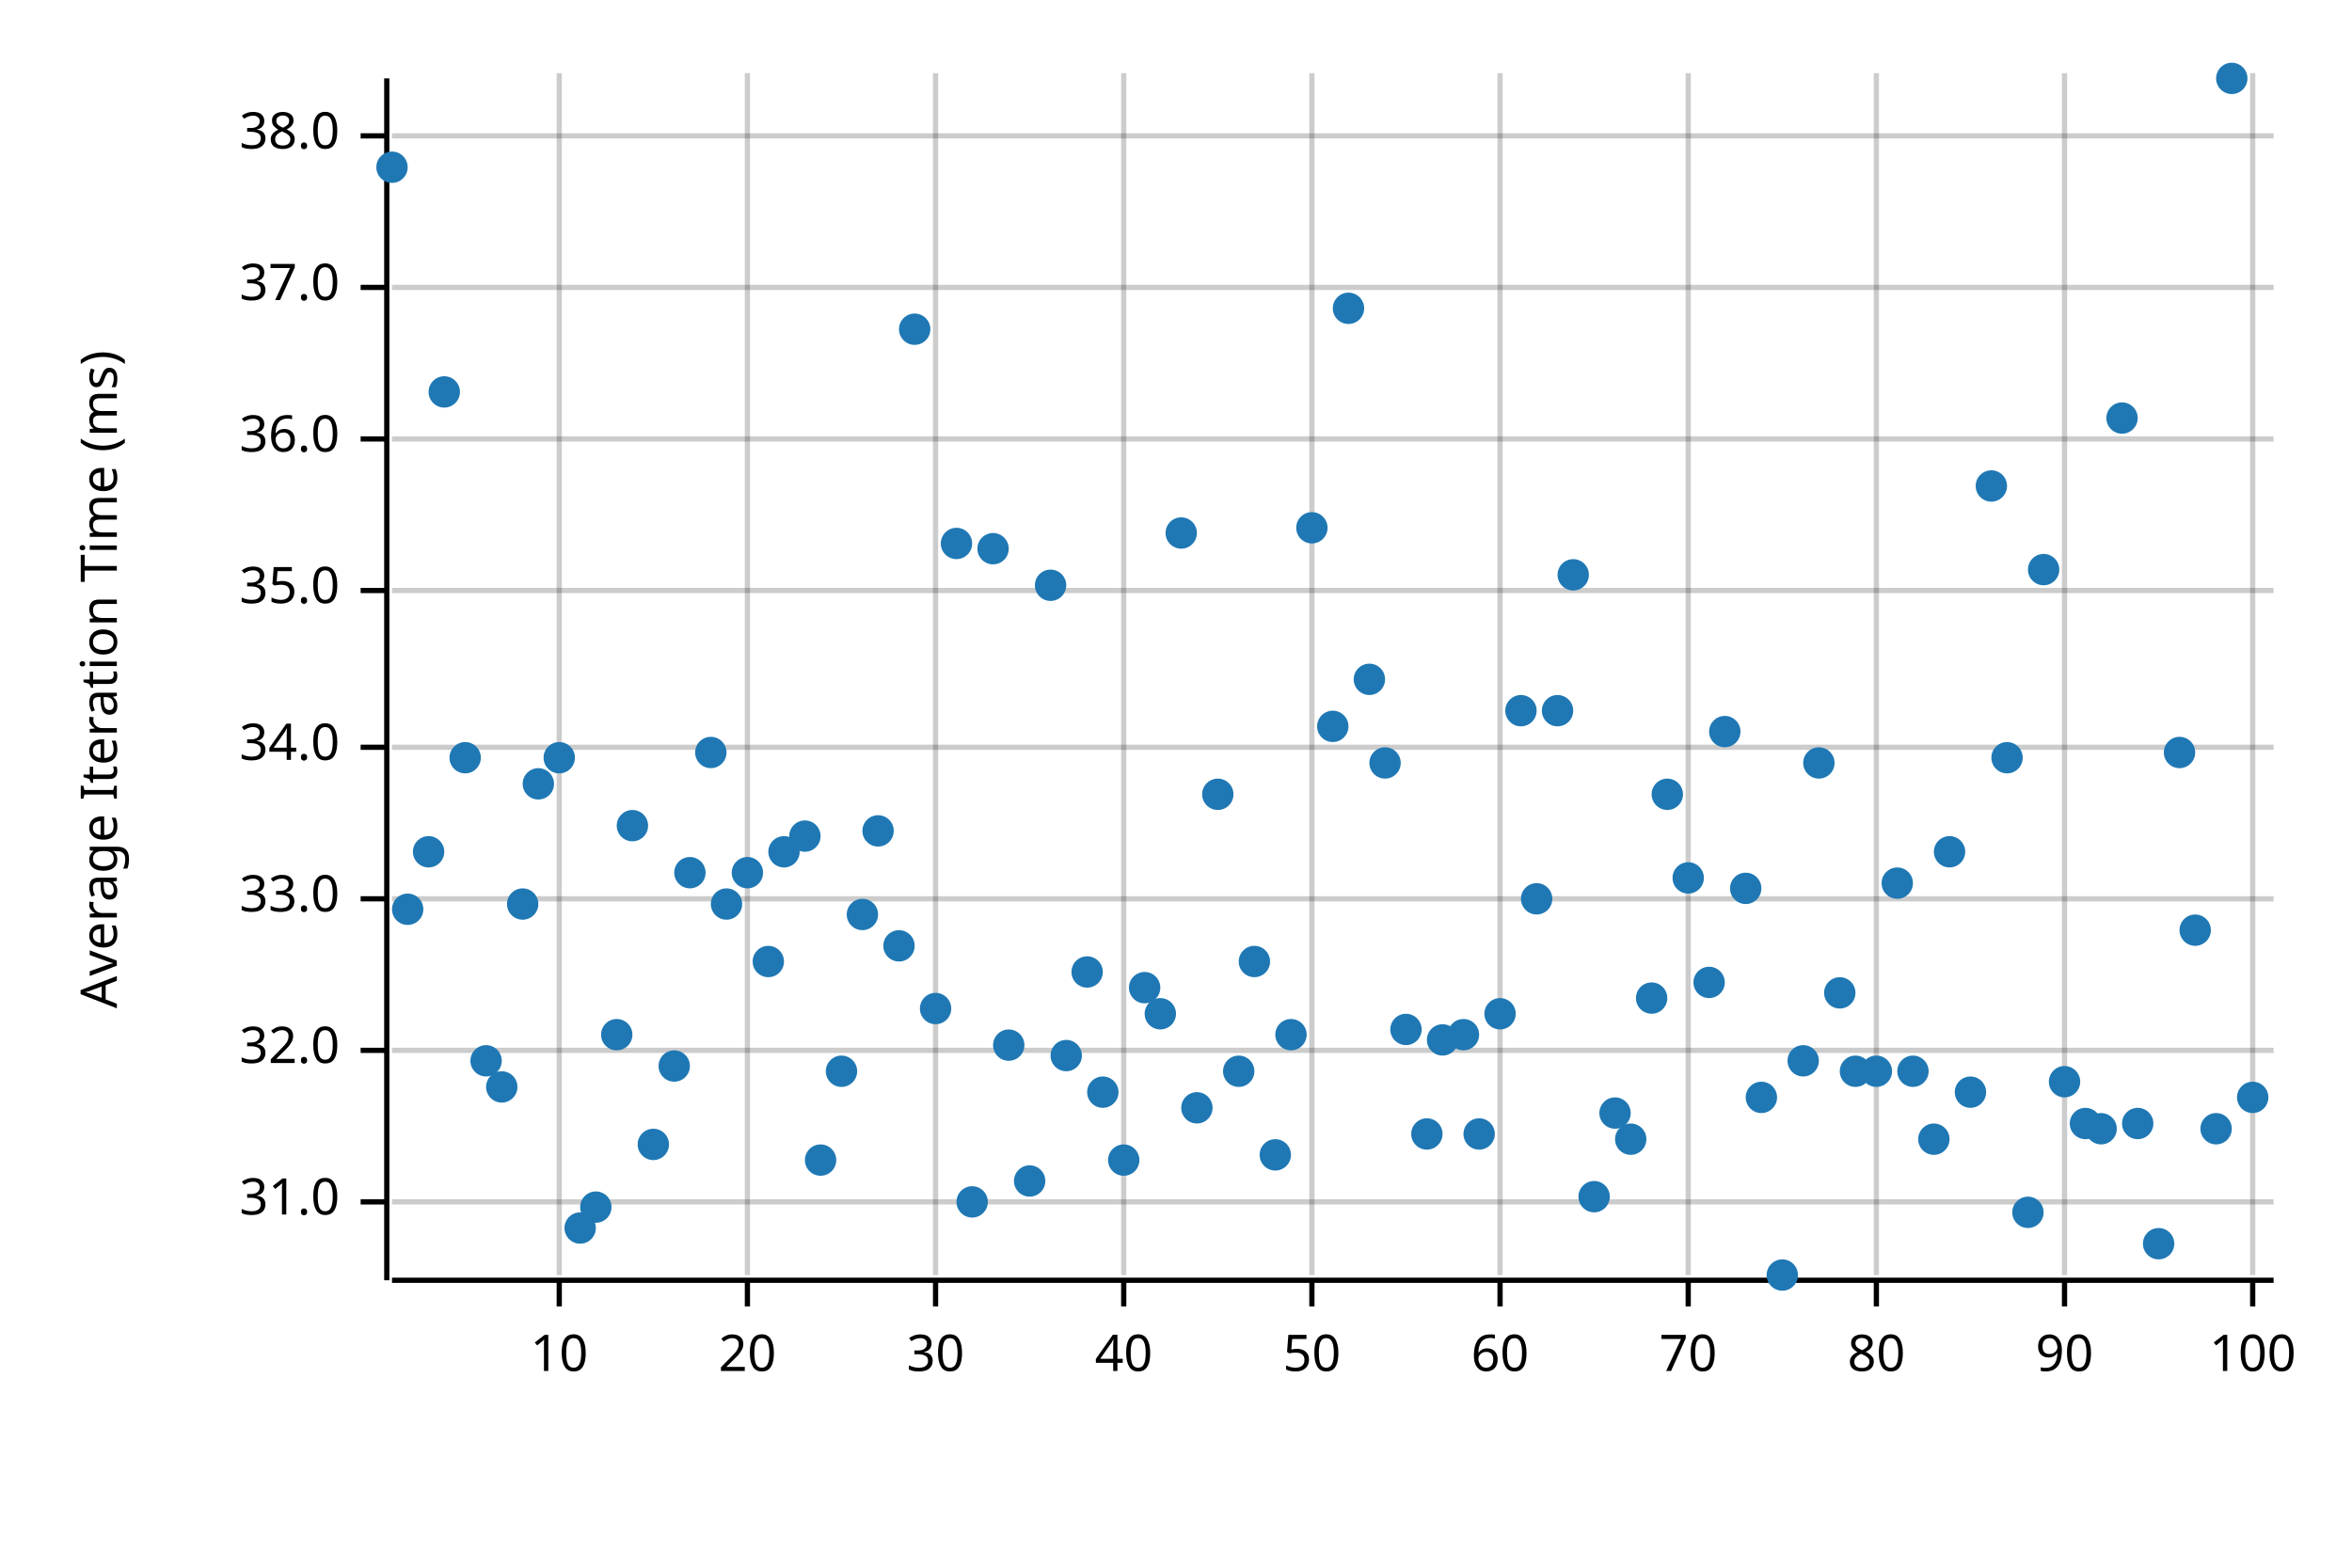
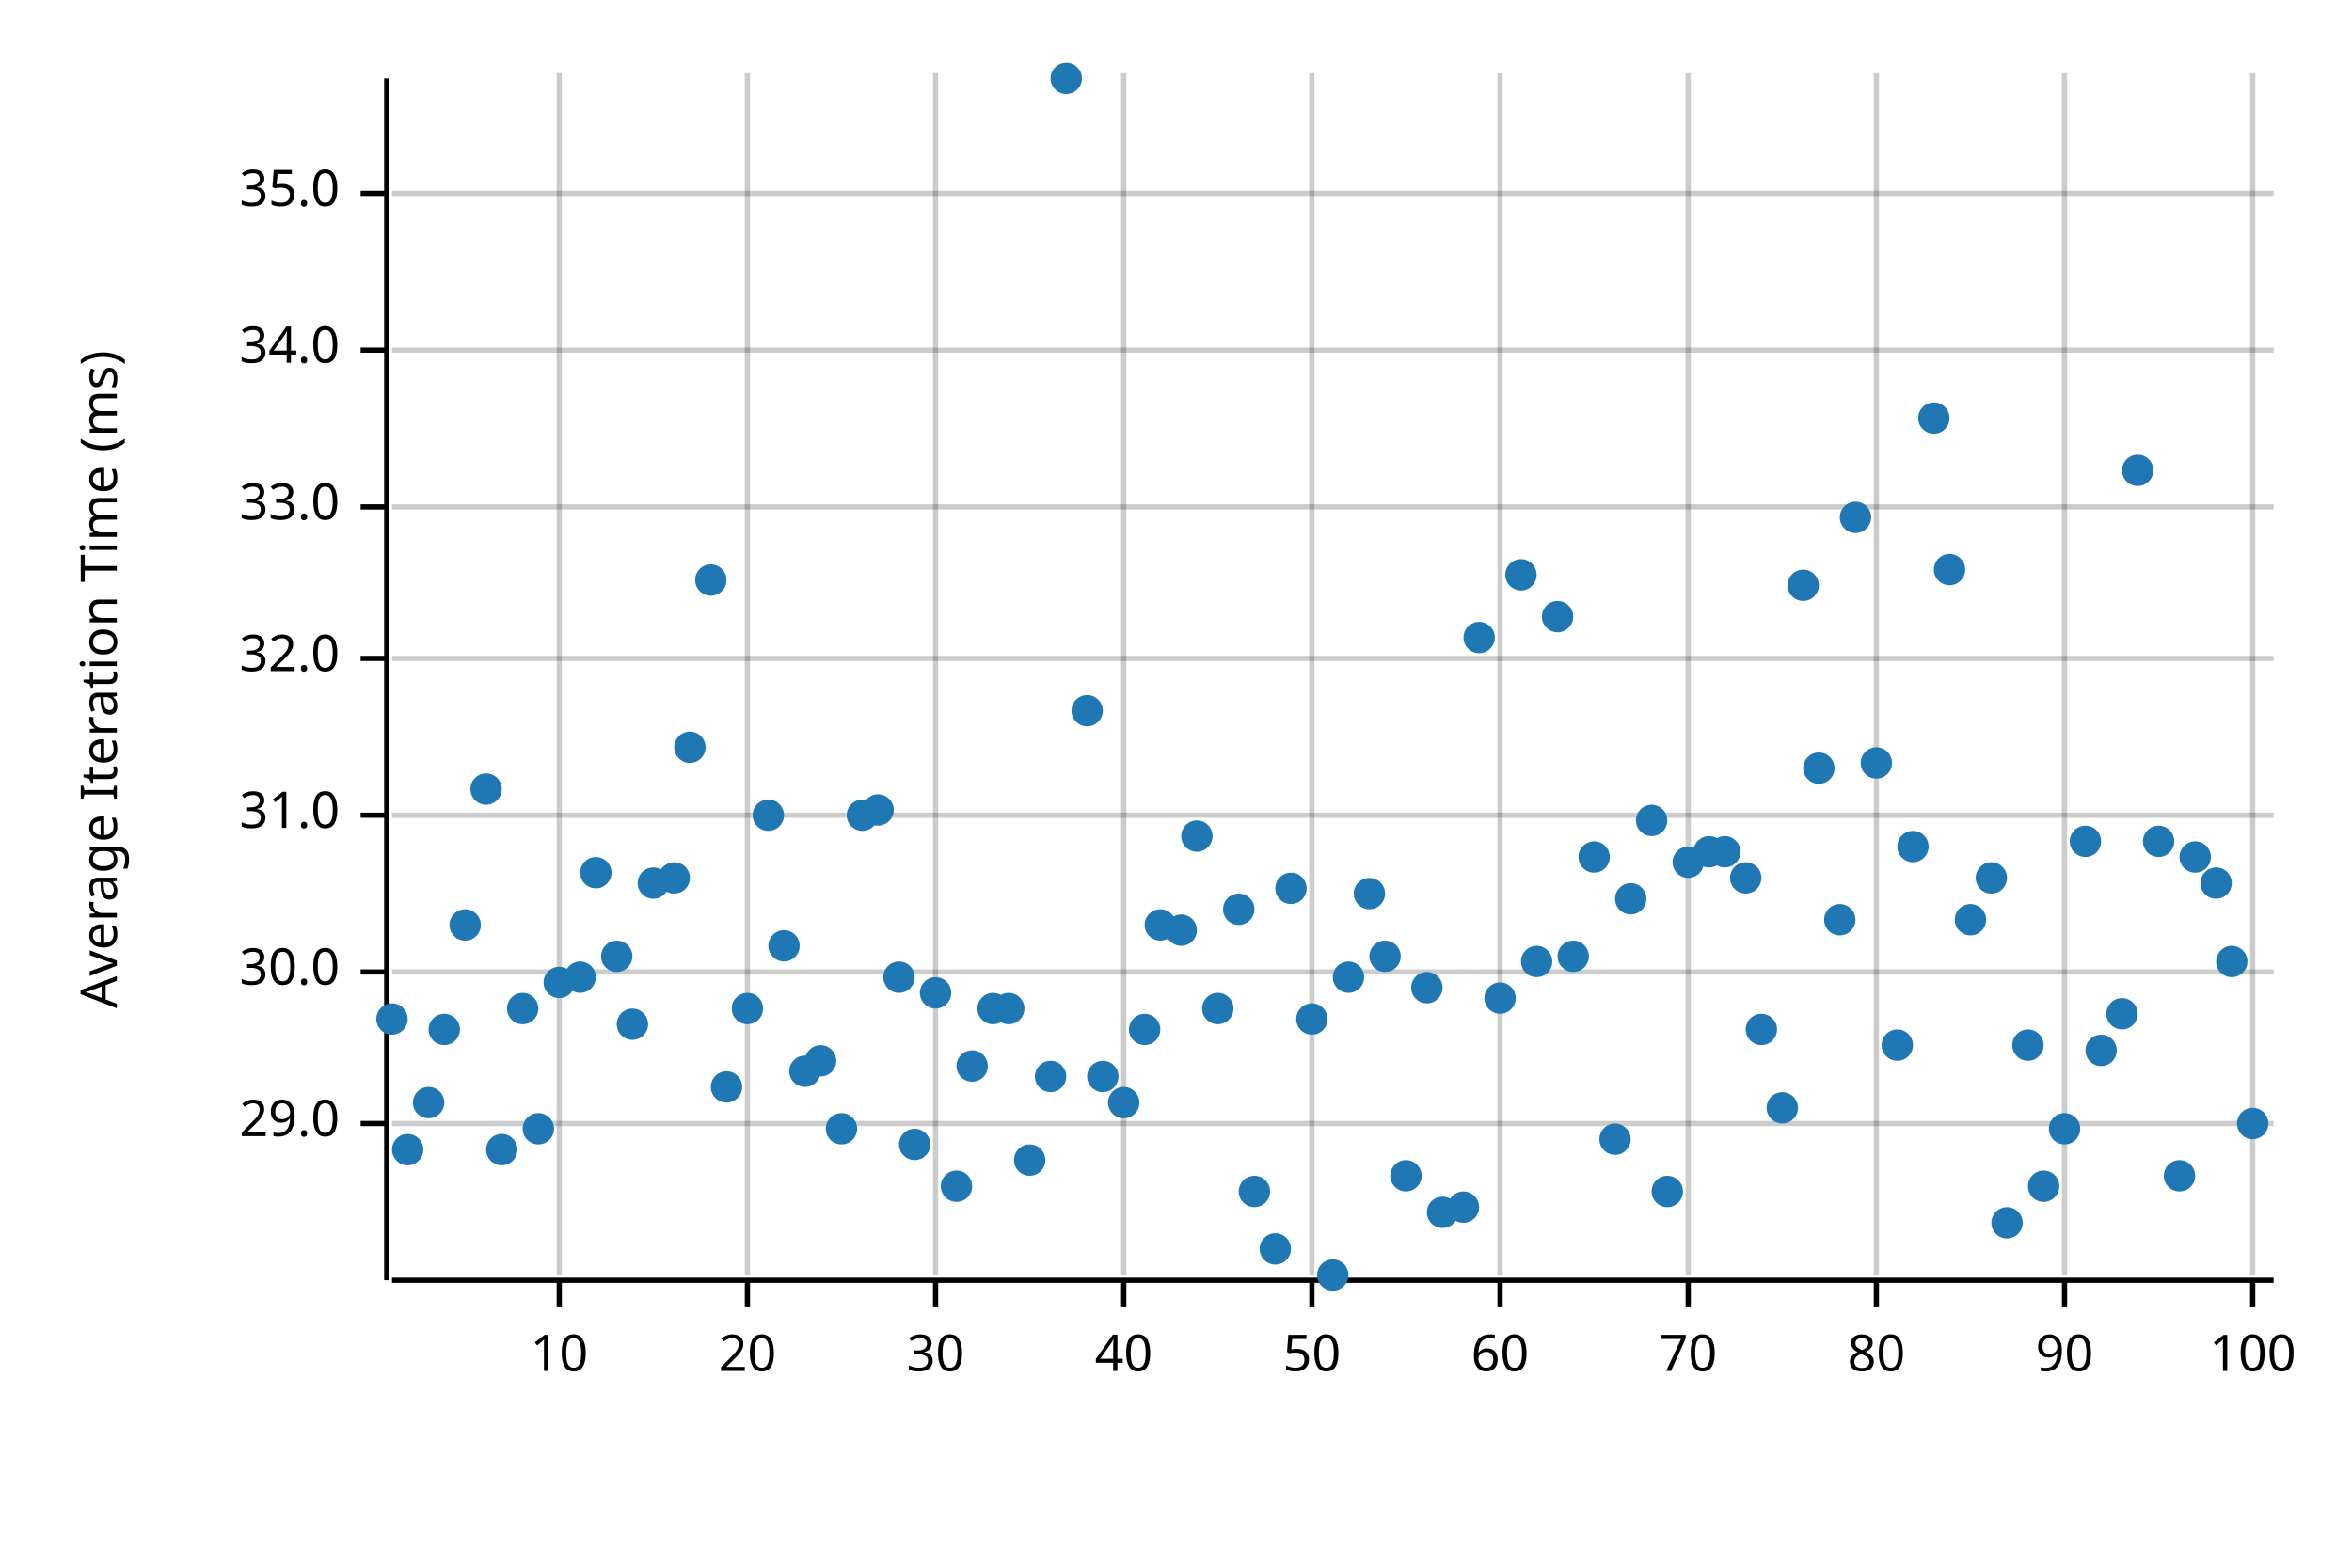
<svg xmlns="http://www.w3.org/2000/svg" width="450" height="300" viewBox="0 0 450 300">
  <text x="15" y="130" dy="0.76em" text-anchor="middle" font-family="sans-serif" font-size="9.677" opacity="1" fill="#000000" transform="rotate(270, 15, 130)">
Average Iteration Time (ms)
</text>
  <line opacity="0.2" stroke="#000000" stroke-width="1" x1="107" y1="244" x2="107" y2="14" />
  <line opacity="0.2" stroke="#000000" stroke-width="1" x1="143" y1="244" x2="143" y2="14" />
  <line opacity="0.2" stroke="#000000" stroke-width="1" x1="179" y1="244" x2="179" y2="14" />
  <line opacity="0.2" stroke="#000000" stroke-width="1" x1="215" y1="244" x2="215" y2="14" />
  <line opacity="0.2" stroke="#000000" stroke-width="1" x1="251" y1="244" x2="251" y2="14" />
  <line opacity="0.2" stroke="#000000" stroke-width="1" x1="287" y1="244" x2="287" y2="14" />
  <line opacity="0.2" stroke="#000000" stroke-width="1" x1="323" y1="244" x2="323" y2="14" />
  <line opacity="0.2" stroke="#000000" stroke-width="1" x1="359" y1="244" x2="359" y2="14" />
  <line opacity="0.2" stroke="#000000" stroke-width="1" x1="395" y1="244" x2="395" y2="14" />
  <line opacity="0.2" stroke="#000000" stroke-width="1" x1="431" y1="244" x2="431" y2="14" />
-   <line opacity="0.2" stroke="#000000" stroke-width="1" x1="75" y1="230" x2="435" y2="230" />
-   <line opacity="0.2" stroke="#000000" stroke-width="1" x1="75" y1="201" x2="435" y2="201" />
-   <line opacity="0.2" stroke="#000000" stroke-width="1" x1="75" y1="172" x2="435" y2="172" />
-   <line opacity="0.2" stroke="#000000" stroke-width="1" x1="75" y1="143" x2="435" y2="143" />
-   <line opacity="0.2" stroke="#000000" stroke-width="1" x1="75" y1="113" x2="435" y2="113" />
-   <line opacity="0.2" stroke="#000000" stroke-width="1" x1="75" y1="84" x2="435" y2="84" />
-   <line opacity="0.2" stroke="#000000" stroke-width="1" x1="75" y1="55" x2="435" y2="55" />
-   <line opacity="0.2" stroke="#000000" stroke-width="1" x1="75" y1="26" x2="435" y2="26" />
+   <line opacity="0.2" stroke="#000000" stroke-width="1" x1="75" y1="215" x2="435" y2="215" />
+   <line opacity="0.2" stroke="#000000" stroke-width="1" x1="75" y1="186" x2="435" y2="186" />
+   <line opacity="0.2" stroke="#000000" stroke-width="1" x1="75" y1="156" x2="435" y2="156" />
+   <line opacity="0.2" stroke="#000000" stroke-width="1" x1="75" y1="126" x2="435" y2="126" />
+   <line opacity="0.2" stroke="#000000" stroke-width="1" x1="75" y1="97" x2="435" y2="97" />
+   <line opacity="0.2" stroke="#000000" stroke-width="1" x1="75" y1="67" x2="435" y2="67" />
+   <line opacity="0.2" stroke="#000000" stroke-width="1" x1="75" y1="37" x2="435" y2="37" />
  <polyline fill="none" opacity="1" stroke="#000000" stroke-width="1" points="74,15 74,245 " />
-   <text x="65" y="230" dy="0.5ex" text-anchor="end" font-family="sans-serif" font-size="9.677" opacity="1" fill="#000000">
+   <text x="65" y="215" dy="0.5ex" text-anchor="end" font-family="sans-serif" font-size="9.677" opacity="1" fill="#000000">
+ 29.0
+ </text>
+   <polyline fill="none" opacity="1" stroke="#000000" stroke-width="1" points="69,215 74,215 " />
+   <text x="65" y="186" dy="0.5ex" text-anchor="end" font-family="sans-serif" font-size="9.677" opacity="1" fill="#000000">
+ 30.0
+ </text>
+   <polyline fill="none" opacity="1" stroke="#000000" stroke-width="1" points="69,186 74,186 " />
+   <text x="65" y="156" dy="0.5ex" text-anchor="end" font-family="sans-serif" font-size="9.677" opacity="1" fill="#000000">
31.0
</text>
-   <polyline fill="none" opacity="1" stroke="#000000" stroke-width="1" points="69,230 74,230 " />
-   <text x="65" y="201" dy="0.5ex" text-anchor="end" font-family="sans-serif" font-size="9.677" opacity="1" fill="#000000">
+   <polyline fill="none" opacity="1" stroke="#000000" stroke-width="1" points="69,156 74,156 " />
+   <text x="65" y="126" dy="0.5ex" text-anchor="end" font-family="sans-serif" font-size="9.677" opacity="1" fill="#000000">
32.0
</text>
-   <polyline fill="none" opacity="1" stroke="#000000" stroke-width="1" points="69,201 74,201 " />
-   <text x="65" y="172" dy="0.5ex" text-anchor="end" font-family="sans-serif" font-size="9.677" opacity="1" fill="#000000">
+   <polyline fill="none" opacity="1" stroke="#000000" stroke-width="1" points="69,126 74,126 " />
+   <text x="65" y="97" dy="0.5ex" text-anchor="end" font-family="sans-serif" font-size="9.677" opacity="1" fill="#000000">
33.0
</text>
-   <polyline fill="none" opacity="1" stroke="#000000" stroke-width="1" points="69,172 74,172 " />
-   <text x="65" y="143" dy="0.5ex" text-anchor="end" font-family="sans-serif" font-size="9.677" opacity="1" fill="#000000">
+   <polyline fill="none" opacity="1" stroke="#000000" stroke-width="1" points="69,97 74,97 " />
+   <text x="65" y="67" dy="0.5ex" text-anchor="end" font-family="sans-serif" font-size="9.677" opacity="1" fill="#000000">
34.0
</text>
-   <polyline fill="none" opacity="1" stroke="#000000" stroke-width="1" points="69,143 74,143 " />
-   <text x="65" y="113" dy="0.5ex" text-anchor="end" font-family="sans-serif" font-size="9.677" opacity="1" fill="#000000">
+   <polyline fill="none" opacity="1" stroke="#000000" stroke-width="1" points="69,67 74,67 " />
+   <text x="65" y="37" dy="0.5ex" text-anchor="end" font-family="sans-serif" font-size="9.677" opacity="1" fill="#000000">
35.0
</text>
-   <polyline fill="none" opacity="1" stroke="#000000" stroke-width="1" points="69,113 74,113 " />
-   <text x="65" y="84" dy="0.5ex" text-anchor="end" font-family="sans-serif" font-size="9.677" opacity="1" fill="#000000">
- 36.0
- </text>
-   <polyline fill="none" opacity="1" stroke="#000000" stroke-width="1" points="69,84 74,84 " />
-   <text x="65" y="55" dy="0.5ex" text-anchor="end" font-family="sans-serif" font-size="9.677" opacity="1" fill="#000000">
- 37.0
- </text>
-   <polyline fill="none" opacity="1" stroke="#000000" stroke-width="1" points="69,55 74,55 " />
-   <text x="65" y="26" dy="0.5ex" text-anchor="end" font-family="sans-serif" font-size="9.677" opacity="1" fill="#000000">
- 38.0
- </text>
-   <polyline fill="none" opacity="1" stroke="#000000" stroke-width="1" points="69,26 74,26 " />
+   <polyline fill="none" opacity="1" stroke="#000000" stroke-width="1" points="69,37 74,37 " />
  <polyline fill="none" opacity="1" stroke="#000000" stroke-width="1" points="75,245 435,245 " />
  <text x="107" y="255" dy="0.76em" text-anchor="middle" font-family="sans-serif" font-size="9.677" opacity="1" fill="#000000">
10
</text>
  <polyline fill="none" opacity="1" stroke="#000000" stroke-width="1" points="107,245 107,250 " />
  <text x="143" y="255" dy="0.76em" text-anchor="middle" font-family="sans-serif" font-size="9.677" opacity="1" fill="#000000">
20
</text>
  <polyline fill="none" opacity="1" stroke="#000000" stroke-width="1" points="143,245 143,250 " />
  <text x="179" y="255" dy="0.76em" text-anchor="middle" font-family="sans-serif" font-size="9.677" opacity="1" fill="#000000">
30
</text>
  <polyline fill="none" opacity="1" stroke="#000000" stroke-width="1" points="179,245 179,250 " />
  <text x="215" y="255" dy="0.76em" text-anchor="middle" font-family="sans-serif" font-size="9.677" opacity="1" fill="#000000">
40
</text>
  <polyline fill="none" opacity="1" stroke="#000000" stroke-width="1" points="215,245 215,250 " />
  <text x="251" y="255" dy="0.76em" text-anchor="middle" font-family="sans-serif" font-size="9.677" opacity="1" fill="#000000">
50
</text>
  <polyline fill="none" opacity="1" stroke="#000000" stroke-width="1" points="251,245 251,250 " />
  <text x="287" y="255" dy="0.76em" text-anchor="middle" font-family="sans-serif" font-size="9.677" opacity="1" fill="#000000">
60
</text>
  <polyline fill="none" opacity="1" stroke="#000000" stroke-width="1" points="287,245 287,250 " />
  <text x="323" y="255" dy="0.76em" text-anchor="middle" font-family="sans-serif" font-size="9.677" opacity="1" fill="#000000">
70
</text>
  <polyline fill="none" opacity="1" stroke="#000000" stroke-width="1" points="323,245 323,250 " />
  <text x="359" y="255" dy="0.76em" text-anchor="middle" font-family="sans-serif" font-size="9.677" opacity="1" fill="#000000">
80
</text>
  <polyline fill="none" opacity="1" stroke="#000000" stroke-width="1" points="359,245 359,250 " />
  <text x="395" y="255" dy="0.76em" text-anchor="middle" font-family="sans-serif" font-size="9.677" opacity="1" fill="#000000">
90
</text>
  <polyline fill="none" opacity="1" stroke="#000000" stroke-width="1" points="395,245 395,250 " />
  <text x="431" y="255" dy="0.76em" text-anchor="middle" font-family="sans-serif" font-size="9.677" opacity="1" fill="#000000">
100
</text>
  <polyline fill="none" opacity="1" stroke="#000000" stroke-width="1" points="431,245 431,250 " />
-   <circle cx="75" cy="32" r="3" opacity="1" fill="#1F78B4" stroke="none" stroke-width="1" />
-   <circle cx="78" cy="174" r="3" opacity="1" fill="#1F78B4" stroke="none" stroke-width="1" />
-   <circle cx="82" cy="163" r="3" opacity="1" fill="#1F78B4" stroke="none" stroke-width="1" />
-   <circle cx="85" cy="75" r="3" opacity="1" fill="#1F78B4" stroke="none" stroke-width="1" />
-   <circle cx="89" cy="145" r="3" opacity="1" fill="#1F78B4" stroke="none" stroke-width="1" />
-   <circle cx="93" cy="203" r="3" opacity="1" fill="#1F78B4" stroke="none" stroke-width="1" />
-   <circle cx="96" cy="208" r="3" opacity="1" fill="#1F78B4" stroke="none" stroke-width="1" />
-   <circle cx="100" cy="173" r="3" opacity="1" fill="#1F78B4" stroke="none" stroke-width="1" />
-   <circle cx="103" cy="150" r="3" opacity="1" fill="#1F78B4" stroke="none" stroke-width="1" />
-   <circle cx="107" cy="145" r="3" opacity="1" fill="#1F78B4" stroke="none" stroke-width="1" />
-   <circle cx="111" cy="235" r="3" opacity="1" fill="#1F78B4" stroke="none" stroke-width="1" />
-   <circle cx="114" cy="231" r="3" opacity="1" fill="#1F78B4" stroke="none" stroke-width="1" />
-   <circle cx="118" cy="198" r="3" opacity="1" fill="#1F78B4" stroke="none" stroke-width="1" />
-   <circle cx="121" cy="158" r="3" opacity="1" fill="#1F78B4" stroke="none" stroke-width="1" />
-   <circle cx="125" cy="219" r="3" opacity="1" fill="#1F78B4" stroke="none" stroke-width="1" />
-   <circle cx="129" cy="204" r="3" opacity="1" fill="#1F78B4" stroke="none" stroke-width="1" />
-   <circle cx="132" cy="167" r="3" opacity="1" fill="#1F78B4" stroke="none" stroke-width="1" />
-   <circle cx="136" cy="144" r="3" opacity="1" fill="#1F78B4" stroke="none" stroke-width="1" />
-   <circle cx="139" cy="173" r="3" opacity="1" fill="#1F78B4" stroke="none" stroke-width="1" />
-   <circle cx="143" cy="167" r="3" opacity="1" fill="#1F78B4" stroke="none" stroke-width="1" />
-   <circle cx="147" cy="184" r="3" opacity="1" fill="#1F78B4" stroke="none" stroke-width="1" />
-   <circle cx="150" cy="163" r="3" opacity="1" fill="#1F78B4" stroke="none" stroke-width="1" />
-   <circle cx="154" cy="160" r="3" opacity="1" fill="#1F78B4" stroke="none" stroke-width="1" />
-   <circle cx="157" cy="222" r="3" opacity="1" fill="#1F78B4" stroke="none" stroke-width="1" />
-   <circle cx="161" cy="205" r="3" opacity="1" fill="#1F78B4" stroke="none" stroke-width="1" />
-   <circle cx="165" cy="175" r="3" opacity="1" fill="#1F78B4" stroke="none" stroke-width="1" />
-   <circle cx="168" cy="159" r="3" opacity="1" fill="#1F78B4" stroke="none" stroke-width="1" />
-   <circle cx="172" cy="181" r="3" opacity="1" fill="#1F78B4" stroke="none" stroke-width="1" />
-   <circle cx="175" cy="63" r="3" opacity="1" fill="#1F78B4" stroke="none" stroke-width="1" />
-   <circle cx="179" cy="193" r="3" opacity="1" fill="#1F78B4" stroke="none" stroke-width="1" />
-   <circle cx="183" cy="104" r="3" opacity="1" fill="#1F78B4" stroke="none" stroke-width="1" />
-   <circle cx="186" cy="230" r="3" opacity="1" fill="#1F78B4" stroke="none" stroke-width="1" />
-   <circle cx="190" cy="105" r="3" opacity="1" fill="#1F78B4" stroke="none" stroke-width="1" />
-   <circle cx="193" cy="200" r="3" opacity="1" fill="#1F78B4" stroke="none" stroke-width="1" />
-   <circle cx="197" cy="226" r="3" opacity="1" fill="#1F78B4" stroke="none" stroke-width="1" />
-   <circle cx="201" cy="112" r="3" opacity="1" fill="#1F78B4" stroke="none" stroke-width="1" />
-   <circle cx="204" cy="202" r="3" opacity="1" fill="#1F78B4" stroke="none" stroke-width="1" />
-   <circle cx="208" cy="186" r="3" opacity="1" fill="#1F78B4" stroke="none" stroke-width="1" />
-   <circle cx="211" cy="209" r="3" opacity="1" fill="#1F78B4" stroke="none" stroke-width="1" />
-   <circle cx="215" cy="222" r="3" opacity="1" fill="#1F78B4" stroke="none" stroke-width="1" />
-   <circle cx="219" cy="189" r="3" opacity="1" fill="#1F78B4" stroke="none" stroke-width="1" />
-   <circle cx="222" cy="194" r="3" opacity="1" fill="#1F78B4" stroke="none" stroke-width="1" />
-   <circle cx="226" cy="102" r="3" opacity="1" fill="#1F78B4" stroke="none" stroke-width="1" />
-   <circle cx="229" cy="212" r="3" opacity="1" fill="#1F78B4" stroke="none" stroke-width="1" />
-   <circle cx="233" cy="152" r="3" opacity="1" fill="#1F78B4" stroke="none" stroke-width="1" />
-   <circle cx="237" cy="205" r="3" opacity="1" fill="#1F78B4" stroke="none" stroke-width="1" />
-   <circle cx="240" cy="184" r="3" opacity="1" fill="#1F78B4" stroke="none" stroke-width="1" />
-   <circle cx="244" cy="221" r="3" opacity="1" fill="#1F78B4" stroke="none" stroke-width="1" />
-   <circle cx="247" cy="198" r="3" opacity="1" fill="#1F78B4" stroke="none" stroke-width="1" />
-   <circle cx="251" cy="101" r="3" opacity="1" fill="#1F78B4" stroke="none" stroke-width="1" />
-   <circle cx="255" cy="139" r="3" opacity="1" fill="#1F78B4" stroke="none" stroke-width="1" />
-   <circle cx="258" cy="59" r="3" opacity="1" fill="#1F78B4" stroke="none" stroke-width="1" />
-   <circle cx="262" cy="130" r="3" opacity="1" fill="#1F78B4" stroke="none" stroke-width="1" />
-   <circle cx="265" cy="146" r="3" opacity="1" fill="#1F78B4" stroke="none" stroke-width="1" />
-   <circle cx="269" cy="197" r="3" opacity="1" fill="#1F78B4" stroke="none" stroke-width="1" />
-   <circle cx="273" cy="217" r="3" opacity="1" fill="#1F78B4" stroke="none" stroke-width="1" />
-   <circle cx="276" cy="199" r="3" opacity="1" fill="#1F78B4" stroke="none" stroke-width="1" />
-   <circle cx="280" cy="198" r="3" opacity="1" fill="#1F78B4" stroke="none" stroke-width="1" />
-   <circle cx="283" cy="217" r="3" opacity="1" fill="#1F78B4" stroke="none" stroke-width="1" />
-   <circle cx="287" cy="194" r="3" opacity="1" fill="#1F78B4" stroke="none" stroke-width="1" />
-   <circle cx="291" cy="136" r="3" opacity="1" fill="#1F78B4" stroke="none" stroke-width="1" />
-   <circle cx="294" cy="172" r="3" opacity="1" fill="#1F78B4" stroke="none" stroke-width="1" />
-   <circle cx="298" cy="136" r="3" opacity="1" fill="#1F78B4" stroke="none" stroke-width="1" />
-   <circle cx="301" cy="110" r="3" opacity="1" fill="#1F78B4" stroke="none" stroke-width="1" />
-   <circle cx="305" cy="229" r="3" opacity="1" fill="#1F78B4" stroke="none" stroke-width="1" />
-   <circle cx="309" cy="213" r="3" opacity="1" fill="#1F78B4" stroke="none" stroke-width="1" />
-   <circle cx="312" cy="218" r="3" opacity="1" fill="#1F78B4" stroke="none" stroke-width="1" />
-   <circle cx="316" cy="191" r="3" opacity="1" fill="#1F78B4" stroke="none" stroke-width="1" />
-   <circle cx="319" cy="152" r="3" opacity="1" fill="#1F78B4" stroke="none" stroke-width="1" />
-   <circle cx="323" cy="168" r="3" opacity="1" fill="#1F78B4" stroke="none" stroke-width="1" />
-   <circle cx="327" cy="188" r="3" opacity="1" fill="#1F78B4" stroke="none" stroke-width="1" />
-   <circle cx="330" cy="140" r="3" opacity="1" fill="#1F78B4" stroke="none" stroke-width="1" />
-   <circle cx="334" cy="170" r="3" opacity="1" fill="#1F78B4" stroke="none" stroke-width="1" />
-   <circle cx="337" cy="210" r="3" opacity="1" fill="#1F78B4" stroke="none" stroke-width="1" />
-   <circle cx="341" cy="244" r="3" opacity="1" fill="#1F78B4" stroke="none" stroke-width="1" />
-   <circle cx="345" cy="203" r="3" opacity="1" fill="#1F78B4" stroke="none" stroke-width="1" />
-   <circle cx="348" cy="146" r="3" opacity="1" fill="#1F78B4" stroke="none" stroke-width="1" />
-   <circle cx="352" cy="190" r="3" opacity="1" fill="#1F78B4" stroke="none" stroke-width="1" />
-   <circle cx="355" cy="205" r="3" opacity="1" fill="#1F78B4" stroke="none" stroke-width="1" />
-   <circle cx="359" cy="205" r="3" opacity="1" fill="#1F78B4" stroke="none" stroke-width="1" />
-   <circle cx="363" cy="169" r="3" opacity="1" fill="#1F78B4" stroke="none" stroke-width="1" />
-   <circle cx="366" cy="205" r="3" opacity="1" fill="#1F78B4" stroke="none" stroke-width="1" />
-   <circle cx="370" cy="218" r="3" opacity="1" fill="#1F78B4" stroke="none" stroke-width="1" />
-   <circle cx="373" cy="163" r="3" opacity="1" fill="#1F78B4" stroke="none" stroke-width="1" />
-   <circle cx="377" cy="209" r="3" opacity="1" fill="#1F78B4" stroke="none" stroke-width="1" />
-   <circle cx="381" cy="93" r="3" opacity="1" fill="#1F78B4" stroke="none" stroke-width="1" />
-   <circle cx="384" cy="145" r="3" opacity="1" fill="#1F78B4" stroke="none" stroke-width="1" />
-   <circle cx="388" cy="232" r="3" opacity="1" fill="#1F78B4" stroke="none" stroke-width="1" />
-   <circle cx="391" cy="109" r="3" opacity="1" fill="#1F78B4" stroke="none" stroke-width="1" />
-   <circle cx="395" cy="207" r="3" opacity="1" fill="#1F78B4" stroke="none" stroke-width="1" />
-   <circle cx="399" cy="215" r="3" opacity="1" fill="#1F78B4" stroke="none" stroke-width="1" />
-   <circle cx="402" cy="216" r="3" opacity="1" fill="#1F78B4" stroke="none" stroke-width="1" />
-   <circle cx="406" cy="80" r="3" opacity="1" fill="#1F78B4" stroke="none" stroke-width="1" />
-   <circle cx="409" cy="215" r="3" opacity="1" fill="#1F78B4" stroke="none" stroke-width="1" />
-   <circle cx="413" cy="238" r="3" opacity="1" fill="#1F78B4" stroke="none" stroke-width="1" />
-   <circle cx="417" cy="144" r="3" opacity="1" fill="#1F78B4" stroke="none" stroke-width="1" />
-   <circle cx="420" cy="178" r="3" opacity="1" fill="#1F78B4" stroke="none" stroke-width="1" />
-   <circle cx="424" cy="216" r="3" opacity="1" fill="#1F78B4" stroke="none" stroke-width="1" />
-   <circle cx="427" cy="15" r="3" opacity="1" fill="#1F78B4" stroke="none" stroke-width="1" />
-   <circle cx="431" cy="210" r="3" opacity="1" fill="#1F78B4" stroke="none" stroke-width="1" />
+   <circle cx="75" cy="195" r="3" opacity="1" fill="#1F78B4" stroke="none" stroke-width="1" />
+   <circle cx="78" cy="220" r="3" opacity="1" fill="#1F78B4" stroke="none" stroke-width="1" />
+   <circle cx="82" cy="211" r="3" opacity="1" fill="#1F78B4" stroke="none" stroke-width="1" />
+   <circle cx="85" cy="197" r="3" opacity="1" fill="#1F78B4" stroke="none" stroke-width="1" />
+   <circle cx="89" cy="177" r="3" opacity="1" fill="#1F78B4" stroke="none" stroke-width="1" />
+   <circle cx="93" cy="151" r="3" opacity="1" fill="#1F78B4" stroke="none" stroke-width="1" />
+   <circle cx="96" cy="220" r="3" opacity="1" fill="#1F78B4" stroke="none" stroke-width="1" />
+   <circle cx="100" cy="193" r="3" opacity="1" fill="#1F78B4" stroke="none" stroke-width="1" />
+   <circle cx="103" cy="216" r="3" opacity="1" fill="#1F78B4" stroke="none" stroke-width="1" />
+   <circle cx="107" cy="188" r="3" opacity="1" fill="#1F78B4" stroke="none" stroke-width="1" />
+   <circle cx="111" cy="187" r="3" opacity="1" fill="#1F78B4" stroke="none" stroke-width="1" />
+   <circle cx="114" cy="167" r="3" opacity="1" fill="#1F78B4" stroke="none" stroke-width="1" />
+   <circle cx="118" cy="183" r="3" opacity="1" fill="#1F78B4" stroke="none" stroke-width="1" />
+   <circle cx="121" cy="196" r="3" opacity="1" fill="#1F78B4" stroke="none" stroke-width="1" />
+   <circle cx="125" cy="169" r="3" opacity="1" fill="#1F78B4" stroke="none" stroke-width="1" />
+   <circle cx="129" cy="168" r="3" opacity="1" fill="#1F78B4" stroke="none" stroke-width="1" />
+   <circle cx="132" cy="143" r="3" opacity="1" fill="#1F78B4" stroke="none" stroke-width="1" />
+   <circle cx="136" cy="111" r="3" opacity="1" fill="#1F78B4" stroke="none" stroke-width="1" />
+   <circle cx="139" cy="208" r="3" opacity="1" fill="#1F78B4" stroke="none" stroke-width="1" />
+   <circle cx="143" cy="193" r="3" opacity="1" fill="#1F78B4" stroke="none" stroke-width="1" />
+   <circle cx="147" cy="156" r="3" opacity="1" fill="#1F78B4" stroke="none" stroke-width="1" />
+   <circle cx="150" cy="181" r="3" opacity="1" fill="#1F78B4" stroke="none" stroke-width="1" />
+   <circle cx="154" cy="205" r="3" opacity="1" fill="#1F78B4" stroke="none" stroke-width="1" />
+   <circle cx="157" cy="203" r="3" opacity="1" fill="#1F78B4" stroke="none" stroke-width="1" />
+   <circle cx="161" cy="216" r="3" opacity="1" fill="#1F78B4" stroke="none" stroke-width="1" />
+   <circle cx="165" cy="156" r="3" opacity="1" fill="#1F78B4" stroke="none" stroke-width="1" />
+   <circle cx="168" cy="155" r="3" opacity="1" fill="#1F78B4" stroke="none" stroke-width="1" />
+   <circle cx="172" cy="187" r="3" opacity="1" fill="#1F78B4" stroke="none" stroke-width="1" />
+   <circle cx="175" cy="219" r="3" opacity="1" fill="#1F78B4" stroke="none" stroke-width="1" />
+   <circle cx="179" cy="190" r="3" opacity="1" fill="#1F78B4" stroke="none" stroke-width="1" />
+   <circle cx="183" cy="227" r="3" opacity="1" fill="#1F78B4" stroke="none" stroke-width="1" />
+   <circle cx="186" cy="204" r="3" opacity="1" fill="#1F78B4" stroke="none" stroke-width="1" />
+   <circle cx="190" cy="193" r="3" opacity="1" fill="#1F78B4" stroke="none" stroke-width="1" />
+   <circle cx="193" cy="193" r="3" opacity="1" fill="#1F78B4" stroke="none" stroke-width="1" />
+   <circle cx="197" cy="222" r="3" opacity="1" fill="#1F78B4" stroke="none" stroke-width="1" />
+   <circle cx="201" cy="206" r="3" opacity="1" fill="#1F78B4" stroke="none" stroke-width="1" />
+   <circle cx="204" cy="15" r="3" opacity="1" fill="#1F78B4" stroke="none" stroke-width="1" />
+   <circle cx="208" cy="136" r="3" opacity="1" fill="#1F78B4" stroke="none" stroke-width="1" />
+   <circle cx="211" cy="206" r="3" opacity="1" fill="#1F78B4" stroke="none" stroke-width="1" />
+   <circle cx="215" cy="211" r="3" opacity="1" fill="#1F78B4" stroke="none" stroke-width="1" />
+   <circle cx="219" cy="197" r="3" opacity="1" fill="#1F78B4" stroke="none" stroke-width="1" />
+   <circle cx="222" cy="177" r="3" opacity="1" fill="#1F78B4" stroke="none" stroke-width="1" />
+   <circle cx="226" cy="178" r="3" opacity="1" fill="#1F78B4" stroke="none" stroke-width="1" />
+   <circle cx="229" cy="160" r="3" opacity="1" fill="#1F78B4" stroke="none" stroke-width="1" />
+   <circle cx="233" cy="193" r="3" opacity="1" fill="#1F78B4" stroke="none" stroke-width="1" />
+   <circle cx="237" cy="174" r="3" opacity="1" fill="#1F78B4" stroke="none" stroke-width="1" />
+   <circle cx="240" cy="228" r="3" opacity="1" fill="#1F78B4" stroke="none" stroke-width="1" />
+   <circle cx="244" cy="239" r="3" opacity="1" fill="#1F78B4" stroke="none" stroke-width="1" />
+   <circle cx="247" cy="170" r="3" opacity="1" fill="#1F78B4" stroke="none" stroke-width="1" />
+   <circle cx="251" cy="195" r="3" opacity="1" fill="#1F78B4" stroke="none" stroke-width="1" />
+   <circle cx="255" cy="244" r="3" opacity="1" fill="#1F78B4" stroke="none" stroke-width="1" />
+   <circle cx="258" cy="187" r="3" opacity="1" fill="#1F78B4" stroke="none" stroke-width="1" />
+   <circle cx="262" cy="171" r="3" opacity="1" fill="#1F78B4" stroke="none" stroke-width="1" />
+   <circle cx="265" cy="183" r="3" opacity="1" fill="#1F78B4" stroke="none" stroke-width="1" />
+   <circle cx="269" cy="225" r="3" opacity="1" fill="#1F78B4" stroke="none" stroke-width="1" />
+   <circle cx="273" cy="189" r="3" opacity="1" fill="#1F78B4" stroke="none" stroke-width="1" />
+   <circle cx="276" cy="232" r="3" opacity="1" fill="#1F78B4" stroke="none" stroke-width="1" />
+   <circle cx="280" cy="231" r="3" opacity="1" fill="#1F78B4" stroke="none" stroke-width="1" />
+   <circle cx="283" cy="122" r="3" opacity="1" fill="#1F78B4" stroke="none" stroke-width="1" />
+   <circle cx="287" cy="191" r="3" opacity="1" fill="#1F78B4" stroke="none" stroke-width="1" />
+   <circle cx="291" cy="110" r="3" opacity="1" fill="#1F78B4" stroke="none" stroke-width="1" />
+   <circle cx="294" cy="184" r="3" opacity="1" fill="#1F78B4" stroke="none" stroke-width="1" />
+   <circle cx="298" cy="118" r="3" opacity="1" fill="#1F78B4" stroke="none" stroke-width="1" />
+   <circle cx="301" cy="183" r="3" opacity="1" fill="#1F78B4" stroke="none" stroke-width="1" />
+   <circle cx="305" cy="164" r="3" opacity="1" fill="#1F78B4" stroke="none" stroke-width="1" />
+   <circle cx="309" cy="218" r="3" opacity="1" fill="#1F78B4" stroke="none" stroke-width="1" />
+   <circle cx="312" cy="172" r="3" opacity="1" fill="#1F78B4" stroke="none" stroke-width="1" />
+   <circle cx="316" cy="157" r="3" opacity="1" fill="#1F78B4" stroke="none" stroke-width="1" />
+   <circle cx="319" cy="228" r="3" opacity="1" fill="#1F78B4" stroke="none" stroke-width="1" />
+   <circle cx="323" cy="165" r="3" opacity="1" fill="#1F78B4" stroke="none" stroke-width="1" />
+   <circle cx="327" cy="163" r="3" opacity="1" fill="#1F78B4" stroke="none" stroke-width="1" />
+   <circle cx="330" cy="163" r="3" opacity="1" fill="#1F78B4" stroke="none" stroke-width="1" />
+   <circle cx="334" cy="168" r="3" opacity="1" fill="#1F78B4" stroke="none" stroke-width="1" />
+   <circle cx="337" cy="197" r="3" opacity="1" fill="#1F78B4" stroke="none" stroke-width="1" />
+   <circle cx="341" cy="212" r="3" opacity="1" fill="#1F78B4" stroke="none" stroke-width="1" />
+   <circle cx="345" cy="112" r="3" opacity="1" fill="#1F78B4" stroke="none" stroke-width="1" />
+   <circle cx="348" cy="147" r="3" opacity="1" fill="#1F78B4" stroke="none" stroke-width="1" />
+   <circle cx="352" cy="176" r="3" opacity="1" fill="#1F78B4" stroke="none" stroke-width="1" />
+   <circle cx="355" cy="99" r="3" opacity="1" fill="#1F78B4" stroke="none" stroke-width="1" />
+   <circle cx="359" cy="146" r="3" opacity="1" fill="#1F78B4" stroke="none" stroke-width="1" />
+   <circle cx="363" cy="200" r="3" opacity="1" fill="#1F78B4" stroke="none" stroke-width="1" />
+   <circle cx="366" cy="162" r="3" opacity="1" fill="#1F78B4" stroke="none" stroke-width="1" />
+   <circle cx="370" cy="80" r="3" opacity="1" fill="#1F78B4" stroke="none" stroke-width="1" />
+   <circle cx="373" cy="109" r="3" opacity="1" fill="#1F78B4" stroke="none" stroke-width="1" />
+   <circle cx="377" cy="176" r="3" opacity="1" fill="#1F78B4" stroke="none" stroke-width="1" />
+   <circle cx="381" cy="168" r="3" opacity="1" fill="#1F78B4" stroke="none" stroke-width="1" />
+   <circle cx="384" cy="234" r="3" opacity="1" fill="#1F78B4" stroke="none" stroke-width="1" />
+   <circle cx="388" cy="200" r="3" opacity="1" fill="#1F78B4" stroke="none" stroke-width="1" />
+   <circle cx="391" cy="227" r="3" opacity="1" fill="#1F78B4" stroke="none" stroke-width="1" />
+   <circle cx="395" cy="216" r="3" opacity="1" fill="#1F78B4" stroke="none" stroke-width="1" />
+   <circle cx="399" cy="161" r="3" opacity="1" fill="#1F78B4" stroke="none" stroke-width="1" />
+   <circle cx="402" cy="201" r="3" opacity="1" fill="#1F78B4" stroke="none" stroke-width="1" />
+   <circle cx="406" cy="194" r="3" opacity="1" fill="#1F78B4" stroke="none" stroke-width="1" />
+   <circle cx="409" cy="90" r="3" opacity="1" fill="#1F78B4" stroke="none" stroke-width="1" />
+   <circle cx="413" cy="161" r="3" opacity="1" fill="#1F78B4" stroke="none" stroke-width="1" />
+   <circle cx="417" cy="225" r="3" opacity="1" fill="#1F78B4" stroke="none" stroke-width="1" />
+   <circle cx="420" cy="164" r="3" opacity="1" fill="#1F78B4" stroke="none" stroke-width="1" />
+   <circle cx="424" cy="169" r="3" opacity="1" fill="#1F78B4" stroke="none" stroke-width="1" />
+   <circle cx="427" cy="184" r="3" opacity="1" fill="#1F78B4" stroke="none" stroke-width="1" />
+   <circle cx="431" cy="215" r="3" opacity="1" fill="#1F78B4" stroke="none" stroke-width="1" />
</svg>
